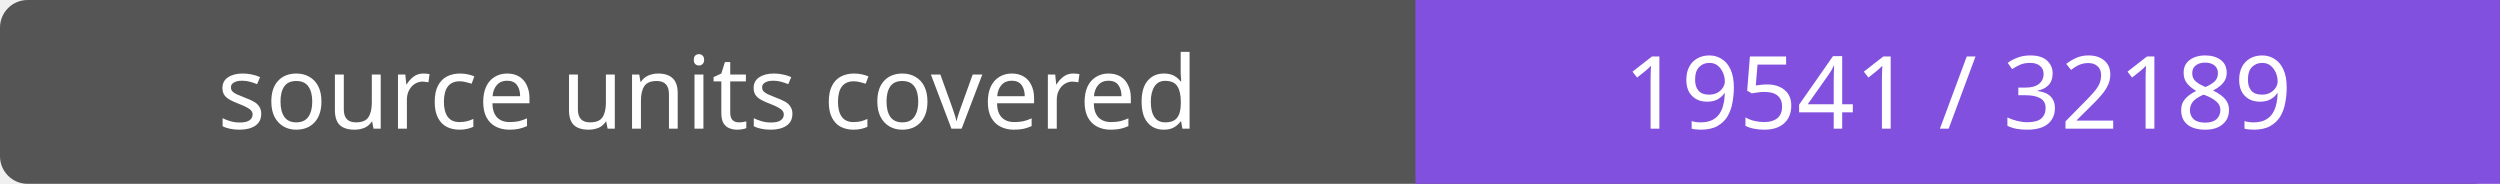
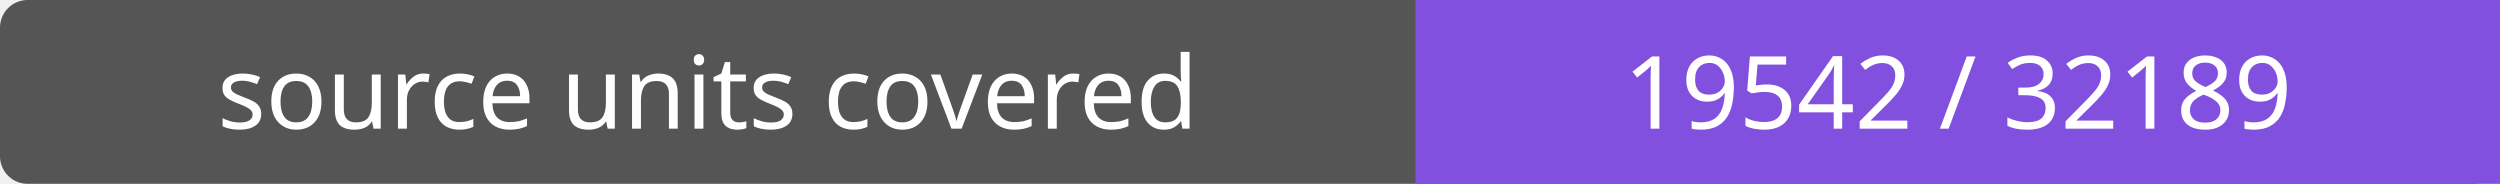
- <svg xmlns="http://www.w3.org/2000/svg" width="272" height="20" role="img" aria-label="source units covered: 19541 / 32189">
+ <svg xmlns="http://www.w3.org/2000/svg" width="272" height="20" role="img" aria-label="source units covered: 19542 / 32189">
  <rect width="272" height="20" rx="3" fill="#555" />
  <path fill="#8250df" d="M154 0h118v20H154z" />
  <g fill="#fff" text-anchor="middle" font-family="Verdana,sans-serif" font-size="11">
    <text x="77.0" y="14">source units covered</text>
-     <text x="213.0" y="14">19541 / 32189</text>
+     <text x="213.0" y="14">19542 / 32189</text>
  </g>
</svg>
